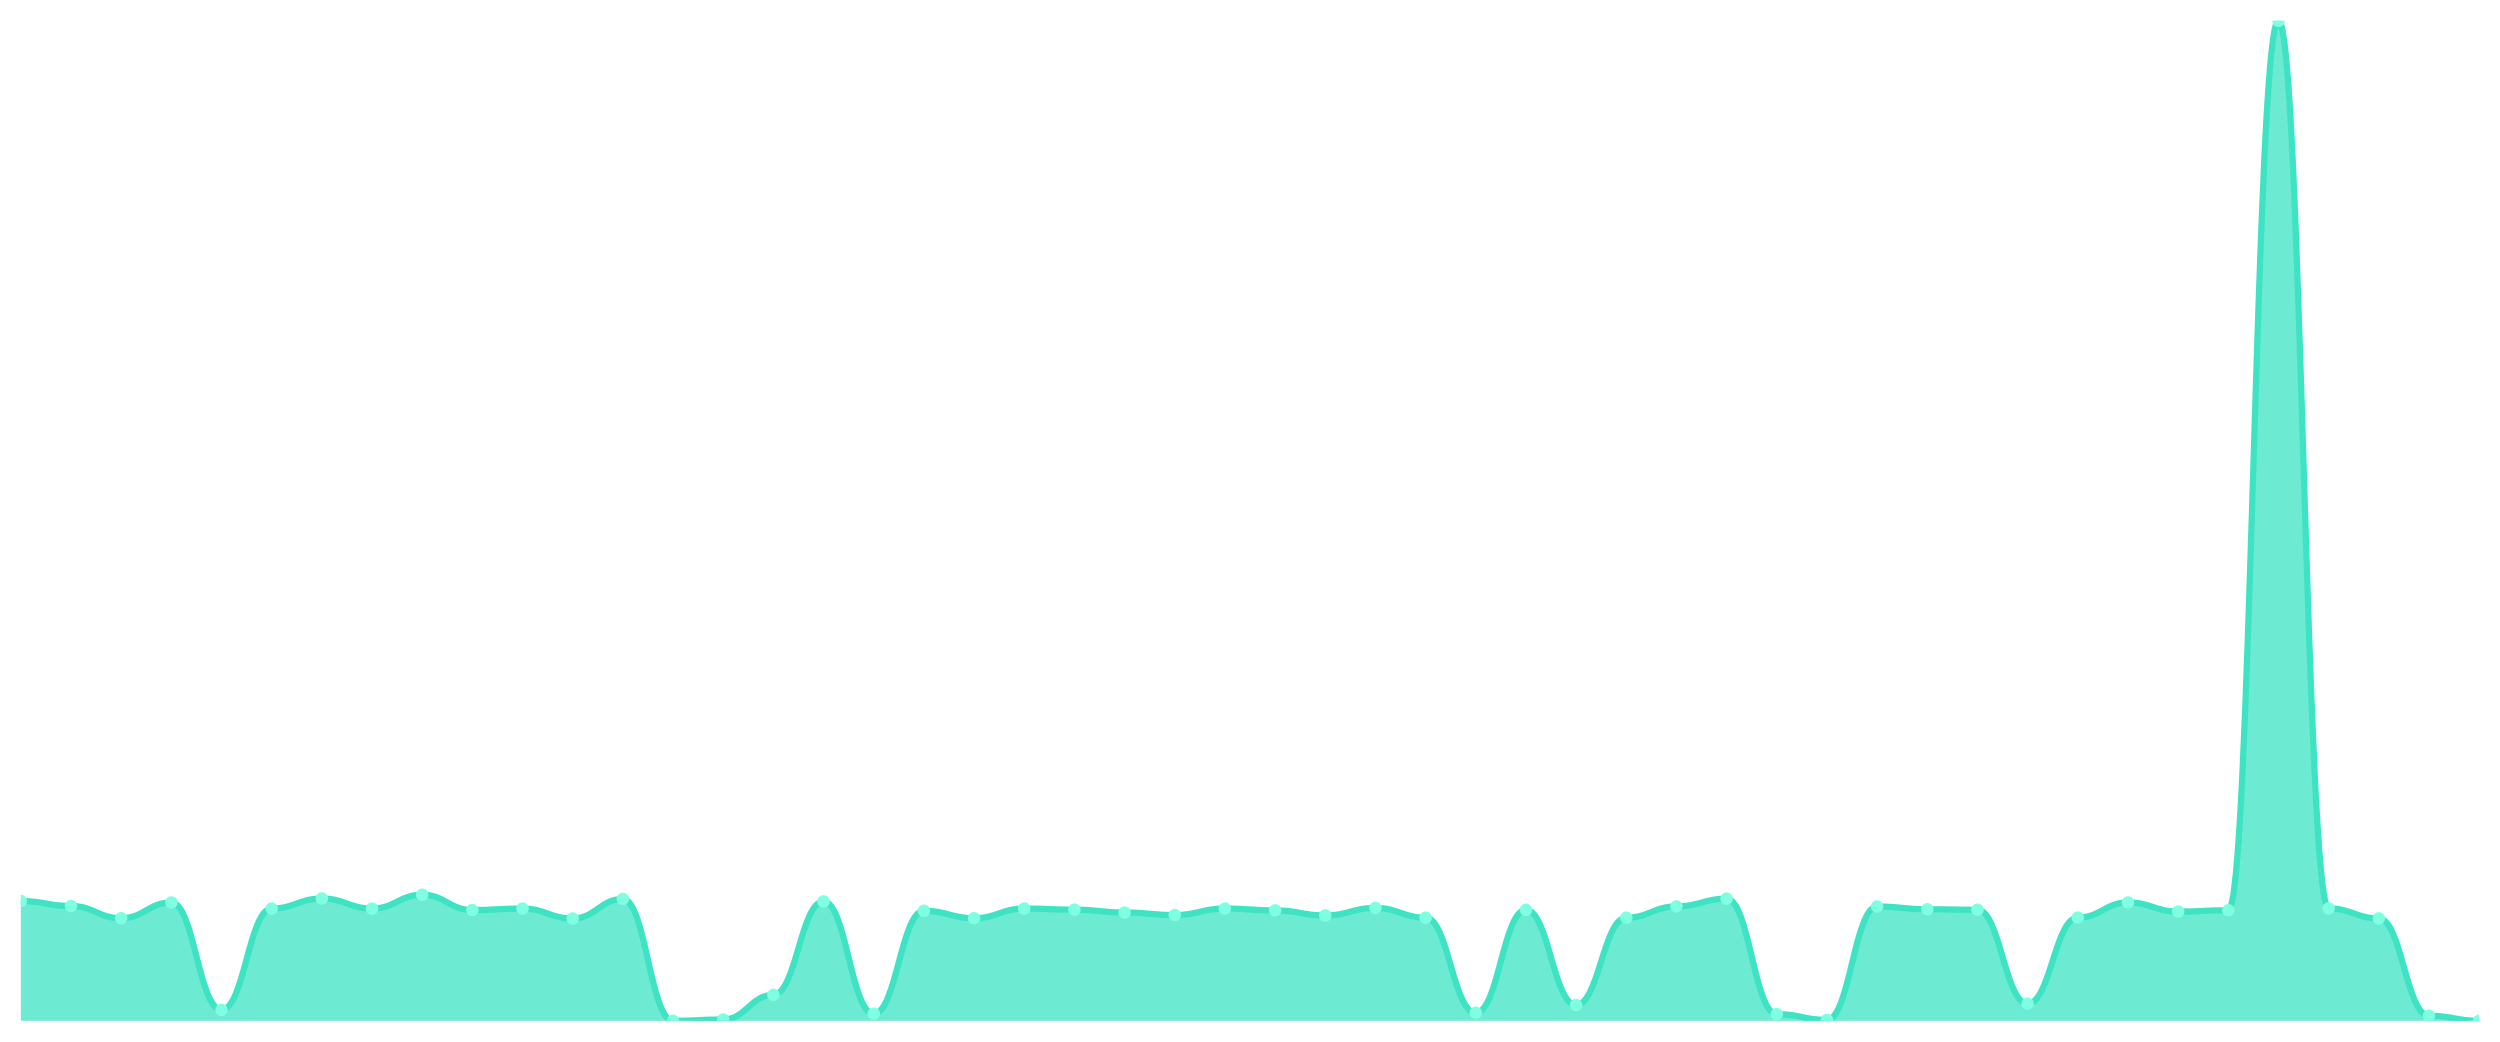
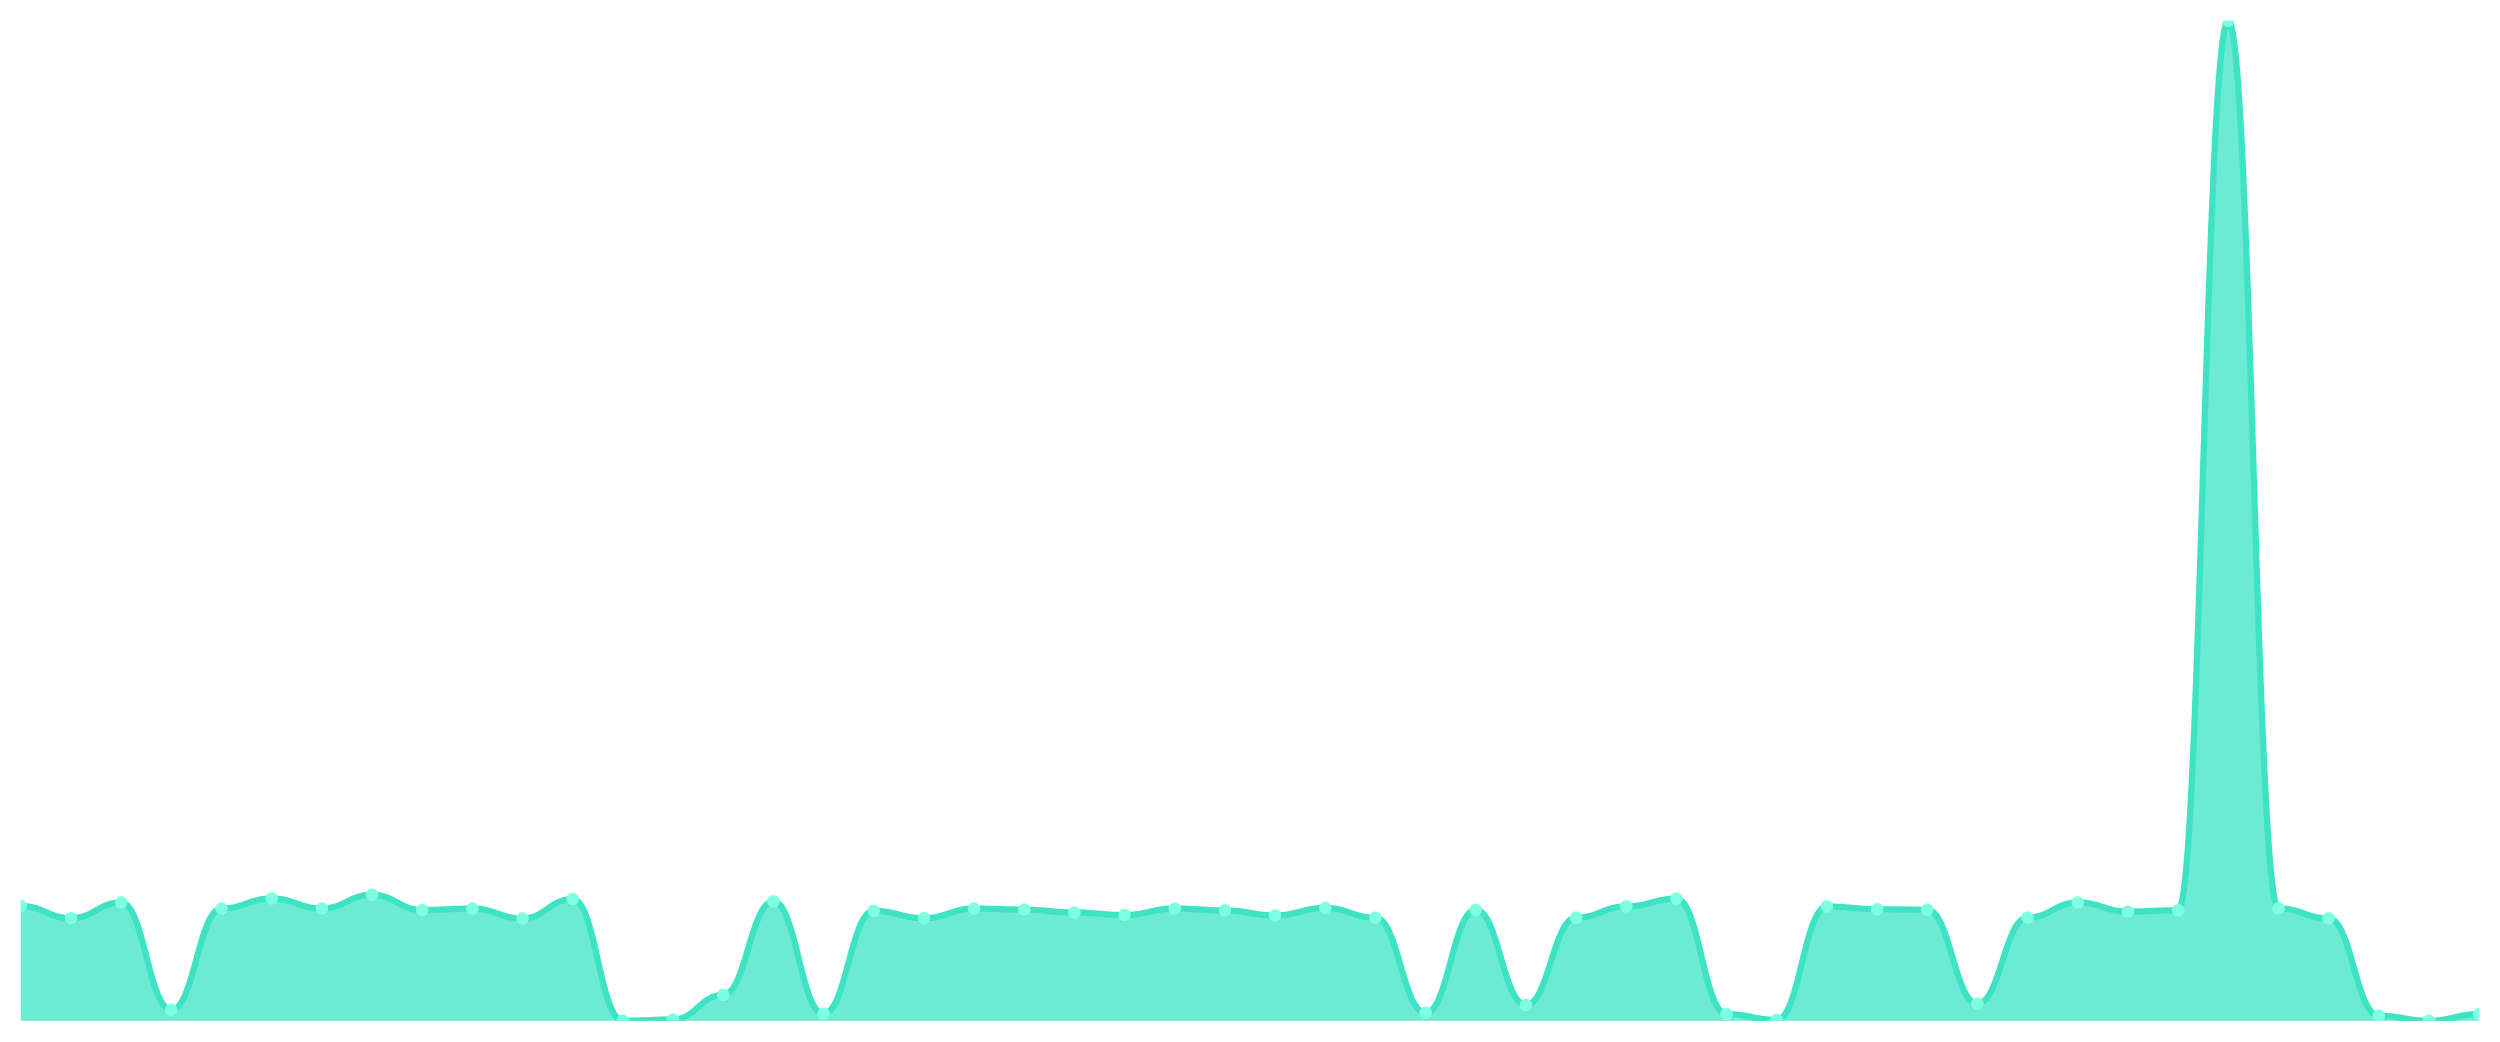
<svg xmlns="http://www.w3.org/2000/svg" viewBox="0 0 1200 500" width="1200" height="500">
  <defs>
    <clipPath id="c">
      <rect x="10" y="10" width="1180" height="480" />
    </clipPath>
  </defs>
  <rect width="1200" height="500" fill="none" />
  <g clip-path="url(#c)">
-     <path d="M 10,490 L 10,432.497 C 20.837,432.497 23.245,434.885 34.082,434.885 C 44.918,434.885 47.327,440.733 58.163,440.733 C 69,440.733 71.408,433.18 82.245,433.18 C 93.082,433.18 95.49,484.737 106.327,484.737 C 117.163,484.737 119.571,436.104 130.408,436.104 C 141.245,436.104 143.653,431.279 154.49,431.279 C 165.327,431.279 167.735,436.104 178.571,436.104 C 189.408,436.104 191.816,429.476 202.653,429.476 C 213.49,429.476 215.898,436.835 226.735,436.835 C 237.571,436.835 239.98,436.104 250.816,436.104 C 261.653,436.104 264.061,440.879 274.898,440.879 C 285.735,440.879 288.143,431.523 298.98,431.523 C 309.816,431.523 312.224,490 323.061,490 C 333.898,490 336.306,489.366 347.143,489.366 C 357.98,489.366 360.388,477.525 371.224,477.525 C 382.061,477.525 384.469,432.692 395.306,432.692 C 406.143,432.692 408.551,486.589 419.388,486.589 C 430.224,486.589 432.633,437.176 443.469,437.176 C 454.306,437.176 456.714,440.733 467.551,440.733 C 478.388,440.733 480.796,436.104 491.633,436.104 C 502.469,436.104 504.878,436.64 515.714,436.64 C 526.551,436.64 528.959,438.004 539.796,438.004 C 550.633,438.004 553.041,439.222 563.878,439.222 C 574.714,439.222 577.122,436.104 587.959,436.104 C 598.796,436.104 601.204,436.981 612.041,436.981 C 622.878,436.981 625.286,439.417 636.122,439.417 C 646.959,439.417 649.367,435.811 660.204,435.811 C 671.041,435.811 673.449,440.489 684.286,440.489 C 695.122,440.489 697.531,486.15 708.367,486.15 C 719.204,486.15 721.612,436.737 732.449,436.737 C 743.286,436.737 745.694,482.398 756.531,482.398 C 767.367,482.398 769.776,440.489 780.612,440.489 C 791.449,440.489 793.857,435.08 804.694,435.08 C 815.531,435.08 817.939,431.377 828.776,431.377 C 839.612,431.377 842.02,486.784 852.857,486.784 C 863.694,486.784 866.102,489.561 876.939,489.561 C 887.776,489.561 890.184,435.129 901.02,435.129 C 911.857,435.129 914.265,436.445 925.102,436.445 C 935.939,436.445 938.347,436.688 949.184,436.688 C 960.02,436.688 962.429,481.764 973.265,481.764 C 984.102,481.764 986.51,440.441 997.347,440.441 C 1008.184,440.441 1010.592,433.18 1021.429,433.18 C 1032.265,433.18 1034.673,437.565 1045.51,437.565 C 1056.347,437.565 1058.755,436.932 1069.592,436.932 C 1080.429,436.932 1082.837,10 1093.673,10 C 1104.51,10 1106.918,436.055 1117.755,436.055 C 1128.592,436.055 1131,440.83 1141.837,440.83 C 1152.673,440.83 1155.082,487.563 1165.918,487.563 C 1176.755,487.563 1179.163,490 1190,490 L 1190,490 Z" fill="rgba(61,227,195,0.75)" />
-     <path d="M 10,432.497 C 20.837,432.497 23.245,434.885 34.082,434.885 C 44.918,434.885 47.327,440.733 58.163,440.733 C 69,440.733 71.408,433.18 82.245,433.18 C 93.082,433.18 95.49,484.737 106.327,484.737 C 117.163,484.737 119.571,436.104 130.408,436.104 C 141.245,436.104 143.653,431.279 154.49,431.279 C 165.327,431.279 167.735,436.104 178.571,436.104 C 189.408,436.104 191.816,429.476 202.653,429.476 C 213.49,429.476 215.898,436.835 226.735,436.835 C 237.571,436.835 239.98,436.104 250.816,436.104 C 261.653,436.104 264.061,440.879 274.898,440.879 C 285.735,440.879 288.143,431.523 298.98,431.523 C 309.816,431.523 312.224,490 323.061,490 C 333.898,490 336.306,489.366 347.143,489.366 C 357.98,489.366 360.388,477.525 371.224,477.525 C 382.061,477.525 384.469,432.692 395.306,432.692 C 406.143,432.692 408.551,486.589 419.388,486.589 C 430.224,486.589 432.633,437.176 443.469,437.176 C 454.306,437.176 456.714,440.733 467.551,440.733 C 478.388,440.733 480.796,436.104 491.633,436.104 C 502.469,436.104 504.878,436.64 515.714,436.64 C 526.551,436.64 528.959,438.004 539.796,438.004 C 550.633,438.004 553.041,439.222 563.878,439.222 C 574.714,439.222 577.122,436.104 587.959,436.104 C 598.796,436.104 601.204,436.981 612.041,436.981 C 622.878,436.981 625.286,439.417 636.122,439.417 C 646.959,439.417 649.367,435.811 660.204,435.811 C 671.041,435.811 673.449,440.489 684.286,440.489 C 695.122,440.489 697.531,486.15 708.367,486.15 C 719.204,486.15 721.612,436.737 732.449,436.737 C 743.286,436.737 745.694,482.398 756.531,482.398 C 767.367,482.398 769.776,440.489 780.612,440.489 C 791.449,440.489 793.857,435.08 804.694,435.08 C 815.531,435.08 817.939,431.377 828.776,431.377 C 839.612,431.377 842.02,486.784 852.857,486.784 C 863.694,486.784 866.102,489.561 876.939,489.561 C 887.776,489.561 890.184,435.129 901.02,435.129 C 911.857,435.129 914.265,436.445 925.102,436.445 C 935.939,436.445 938.347,436.688 949.184,436.688 C 960.02,436.688 962.429,481.764 973.265,481.764 C 984.102,481.764 986.51,440.441 997.347,440.441 C 1008.184,440.441 1010.592,433.18 1021.429,433.18 C 1032.265,433.18 1034.673,437.565 1045.51,437.565 C 1056.347,437.565 1058.755,436.932 1069.592,436.932 C 1080.429,436.932 1082.837,10 1093.673,10 C 1104.51,10 1106.918,436.055 1117.755,436.055 C 1128.592,436.055 1131,440.83 1141.837,440.83 C 1152.673,440.83 1155.082,487.563 1165.918,487.563 C 1176.755,487.563 1179.163,490 1190,490" fill="none" stroke="#3de3c3" stroke-width="3" stroke-linecap="round" stroke-linejoin="round" />
-     <circle cx="10" cy="432.497" r="3" fill="#7fffe1" />
-     <circle cx="34.082" cy="434.885" r="3" fill="#7fffe1" />
-     <circle cx="58.163" cy="440.733" r="3" fill="#7fffe1" />
-     <circle cx="82.245" cy="433.18" r="3" fill="#7fffe1" />
-     <circle cx="106.327" cy="484.737" r="3" fill="#7fffe1" />
-     <circle cx="130.408" cy="436.104" r="3" fill="#7fffe1" />
-     <circle cx="154.49" cy="431.279" r="3" fill="#7fffe1" />
-     <circle cx="178.571" cy="436.104" r="3" fill="#7fffe1" />
-     <circle cx="202.653" cy="429.476" r="3" fill="#7fffe1" />
-     <circle cx="226.735" cy="436.835" r="3" fill="#7fffe1" />
-     <circle cx="250.816" cy="436.104" r="3" fill="#7fffe1" />
-     <circle cx="274.898" cy="440.879" r="3" fill="#7fffe1" />
-     <circle cx="298.98" cy="431.523" r="3" fill="#7fffe1" />
-     <circle cx="323.061" cy="490" r="3" fill="#7fffe1" />
-     <circle cx="347.143" cy="489.366" r="3" fill="#7fffe1" />
-     <circle cx="371.224" cy="477.525" r="3" fill="#7fffe1" />
-     <circle cx="395.306" cy="432.692" r="3" fill="#7fffe1" />
-     <circle cx="419.388" cy="486.589" r="3" fill="#7fffe1" />
-     <circle cx="443.469" cy="437.176" r="3" fill="#7fffe1" />
-     <circle cx="467.551" cy="440.733" r="3" fill="#7fffe1" />
-     <circle cx="491.633" cy="436.104" r="3" fill="#7fffe1" />
-     <circle cx="515.714" cy="436.64" r="3" fill="#7fffe1" />
-     <circle cx="539.796" cy="438.004" r="3" fill="#7fffe1" />
-     <circle cx="563.878" cy="439.222" r="3" fill="#7fffe1" />
-     <circle cx="587.959" cy="436.104" r="3" fill="#7fffe1" />
-     <circle cx="612.041" cy="436.981" r="3" fill="#7fffe1" />
-     <circle cx="636.122" cy="439.417" r="3" fill="#7fffe1" />
-     <circle cx="660.204" cy="435.811" r="3" fill="#7fffe1" />
-     <circle cx="684.286" cy="440.489" r="3" fill="#7fffe1" />
-     <circle cx="708.367" cy="486.15" r="3" fill="#7fffe1" />
-     <circle cx="732.449" cy="436.737" r="3" fill="#7fffe1" />
-     <circle cx="756.531" cy="482.398" r="3" fill="#7fffe1" />
-     <circle cx="780.612" cy="440.489" r="3" fill="#7fffe1" />
-     <circle cx="804.694" cy="435.08" r="3" fill="#7fffe1" />
-     <circle cx="828.776" cy="431.377" r="3" fill="#7fffe1" />
-     <circle cx="852.857" cy="486.784" r="3" fill="#7fffe1" />
-     <circle cx="876.939" cy="489.561" r="3" fill="#7fffe1" />
-     <circle cx="901.02" cy="435.129" r="3" fill="#7fffe1" />
-     <circle cx="925.102" cy="436.445" r="3" fill="#7fffe1" />
-     <circle cx="949.184" cy="436.688" r="3" fill="#7fffe1" />
-     <circle cx="973.265" cy="481.764" r="3" fill="#7fffe1" />
-     <circle cx="997.347" cy="440.441" r="3" fill="#7fffe1" />
-     <circle cx="1021.429" cy="433.18" r="3" fill="#7fffe1" />
-     <circle cx="1045.51" cy="437.565" r="3" fill="#7fffe1" />
-     <circle cx="1069.592" cy="436.932" r="3" fill="#7fffe1" />
-     <circle cx="1093.673" cy="10" r="3" fill="#7fffe1" />
-     <circle cx="1117.755" cy="436.055" r="3" fill="#7fffe1" />
-     <circle cx="1141.837" cy="440.83" r="3" fill="#7fffe1" />
-     <circle cx="1165.918" cy="487.563" r="3" fill="#7fffe1" />
-     <circle cx="1190" cy="490" r="3" fill="#7fffe1" />
+     <path d="M 10,490 L 10,434.885 C 20.837,434.885 23.245,440.733 34.082,440.733 C 44.918,440.733 47.327,433.18 58.163,433.18 C 69,433.18 71.408,484.737 82.245,484.737 C 93.082,484.737 95.49,436.104 106.327,436.104 C 117.163,436.104 119.571,431.279 130.408,431.279 C 141.245,431.279 143.653,436.104 154.49,436.104 C 165.327,436.104 167.735,429.476 178.571,429.476 C 189.408,429.476 191.816,436.835 202.653,436.835 C 213.49,436.835 215.898,436.104 226.735,436.104 C 237.571,436.104 239.98,440.879 250.816,440.879 C 261.653,440.879 264.061,431.523 274.898,431.523 C 285.735,431.523 288.143,490 298.98,490 C 309.816,490 312.224,489.366 323.061,489.366 C 333.898,489.366 336.306,477.525 347.143,477.525 C 357.98,477.525 360.388,432.692 371.224,432.692 C 382.061,432.692 384.469,486.589 395.306,486.589 C 406.143,486.589 408.551,437.176 419.388,437.176 C 430.224,437.176 432.633,440.733 443.469,440.733 C 454.306,440.733 456.714,436.104 467.551,436.104 C 478.388,436.104 480.796,436.64 491.633,436.64 C 502.469,436.64 504.878,438.004 515.714,438.004 C 526.551,438.004 528.959,439.222 539.796,439.222 C 550.633,439.222 553.041,436.104 563.878,436.104 C 574.714,436.104 577.122,436.981 587.959,436.981 C 598.796,436.981 601.204,439.417 612.041,439.417 C 622.878,439.417 625.286,435.811 636.122,435.811 C 646.959,435.811 649.367,440.489 660.204,440.489 C 671.041,440.489 673.449,486.15 684.286,486.15 C 695.122,486.15 697.531,436.737 708.367,436.737 C 719.204,436.737 721.612,482.398 732.449,482.398 C 743.286,482.398 745.694,440.489 756.531,440.489 C 767.367,440.489 769.776,435.08 780.612,435.08 C 791.449,435.08 793.857,431.377 804.694,431.377 C 815.531,431.377 817.939,486.784 828.776,486.784 C 839.612,486.784 842.02,489.561 852.857,489.561 C 863.694,489.561 866.102,435.129 876.939,435.129 C 887.776,435.129 890.184,436.445 901.02,436.445 C 911.857,436.445 914.265,436.688 925.102,436.688 C 935.939,436.688 938.347,481.764 949.184,481.764 C 960.02,481.764 962.429,440.441 973.265,440.441 C 984.102,440.441 986.51,433.18 997.347,433.18 C 1008.184,433.18 1010.592,437.565 1021.429,437.565 C 1032.265,437.565 1034.673,436.932 1045.51,436.932 C 1056.347,436.932 1058.755,10 1069.592,10 C 1080.429,10 1082.837,436.055 1093.673,436.055 C 1104.51,436.055 1106.918,440.83 1117.755,440.83 C 1128.592,440.83 1131,487.563 1141.837,487.563 C 1152.673,487.563 1155.082,490 1165.918,490 C 1176.755,490 1179.163,486.784 1190,486.784 L 1190,490 Z" fill="rgba(61,227,195,0.75)" />
+     <path d="M 10,434.885 C 20.837,434.885 23.245,440.733 34.082,440.733 C 44.918,440.733 47.327,433.18 58.163,433.18 C 69,433.18 71.408,484.737 82.245,484.737 C 93.082,484.737 95.49,436.104 106.327,436.104 C 117.163,436.104 119.571,431.279 130.408,431.279 C 141.245,431.279 143.653,436.104 154.49,436.104 C 165.327,436.104 167.735,429.476 178.571,429.476 C 189.408,429.476 191.816,436.835 202.653,436.835 C 213.49,436.835 215.898,436.104 226.735,436.104 C 237.571,436.104 239.98,440.879 250.816,440.879 C 261.653,440.879 264.061,431.523 274.898,431.523 C 285.735,431.523 288.143,490 298.98,490 C 309.816,490 312.224,489.366 323.061,489.366 C 333.898,489.366 336.306,477.525 347.143,477.525 C 357.98,477.525 360.388,432.692 371.224,432.692 C 382.061,432.692 384.469,486.589 395.306,486.589 C 406.143,486.589 408.551,437.176 419.388,437.176 C 430.224,437.176 432.633,440.733 443.469,440.733 C 454.306,440.733 456.714,436.104 467.551,436.104 C 478.388,436.104 480.796,436.64 491.633,436.64 C 502.469,436.64 504.878,438.004 515.714,438.004 C 526.551,438.004 528.959,439.222 539.796,439.222 C 550.633,439.222 553.041,436.104 563.878,436.104 C 574.714,436.104 577.122,436.981 587.959,436.981 C 598.796,436.981 601.204,439.417 612.041,439.417 C 622.878,439.417 625.286,435.811 636.122,435.811 C 646.959,435.811 649.367,440.489 660.204,440.489 C 671.041,440.489 673.449,486.15 684.286,486.15 C 695.122,486.15 697.531,436.737 708.367,436.737 C 719.204,436.737 721.612,482.398 732.449,482.398 C 743.286,482.398 745.694,440.489 756.531,440.489 C 767.367,440.489 769.776,435.08 780.612,435.08 C 791.449,435.08 793.857,431.377 804.694,431.377 C 815.531,431.377 817.939,486.784 828.776,486.784 C 839.612,486.784 842.02,489.561 852.857,489.561 C 863.694,489.561 866.102,435.129 876.939,435.129 C 887.776,435.129 890.184,436.445 901.02,436.445 C 911.857,436.445 914.265,436.688 925.102,436.688 C 935.939,436.688 938.347,481.764 949.184,481.764 C 960.02,481.764 962.429,440.441 973.265,440.441 C 984.102,440.441 986.51,433.18 997.347,433.18 C 1008.184,433.18 1010.592,437.565 1021.429,437.565 C 1032.265,437.565 1034.673,436.932 1045.51,436.932 C 1056.347,436.932 1058.755,10 1069.592,10 C 1080.429,10 1082.837,436.055 1093.673,436.055 C 1104.51,436.055 1106.918,440.83 1117.755,440.83 C 1128.592,440.83 1131,487.563 1141.837,487.563 C 1152.673,487.563 1155.082,490 1165.918,490 C 1176.755,490 1179.163,486.784 1190,486.784" fill="none" stroke="#3de3c3" stroke-width="3" stroke-linecap="round" stroke-linejoin="round" />
+     <circle cx="10" cy="434.885" r="3" fill="#7fffe1" />
+     <circle cx="34.082" cy="440.733" r="3" fill="#7fffe1" />
+     <circle cx="58.163" cy="433.18" r="3" fill="#7fffe1" />
+     <circle cx="82.245" cy="484.737" r="3" fill="#7fffe1" />
+     <circle cx="106.327" cy="436.104" r="3" fill="#7fffe1" />
+     <circle cx="130.408" cy="431.279" r="3" fill="#7fffe1" />
+     <circle cx="154.49" cy="436.104" r="3" fill="#7fffe1" />
+     <circle cx="178.571" cy="429.476" r="3" fill="#7fffe1" />
+     <circle cx="202.653" cy="436.835" r="3" fill="#7fffe1" />
+     <circle cx="226.735" cy="436.104" r="3" fill="#7fffe1" />
+     <circle cx="250.816" cy="440.879" r="3" fill="#7fffe1" />
+     <circle cx="274.898" cy="431.523" r="3" fill="#7fffe1" />
+     <circle cx="298.98" cy="490" r="3" fill="#7fffe1" />
+     <circle cx="323.061" cy="489.366" r="3" fill="#7fffe1" />
+     <circle cx="347.143" cy="477.525" r="3" fill="#7fffe1" />
+     <circle cx="371.224" cy="432.692" r="3" fill="#7fffe1" />
+     <circle cx="395.306" cy="486.589" r="3" fill="#7fffe1" />
+     <circle cx="419.388" cy="437.176" r="3" fill="#7fffe1" />
+     <circle cx="443.469" cy="440.733" r="3" fill="#7fffe1" />
+     <circle cx="467.551" cy="436.104" r="3" fill="#7fffe1" />
+     <circle cx="491.633" cy="436.64" r="3" fill="#7fffe1" />
+     <circle cx="515.714" cy="438.004" r="3" fill="#7fffe1" />
+     <circle cx="539.796" cy="439.222" r="3" fill="#7fffe1" />
+     <circle cx="563.878" cy="436.104" r="3" fill="#7fffe1" />
+     <circle cx="587.959" cy="436.981" r="3" fill="#7fffe1" />
+     <circle cx="612.041" cy="439.417" r="3" fill="#7fffe1" />
+     <circle cx="636.122" cy="435.811" r="3" fill="#7fffe1" />
+     <circle cx="660.204" cy="440.489" r="3" fill="#7fffe1" />
+     <circle cx="684.286" cy="486.15" r="3" fill="#7fffe1" />
+     <circle cx="708.367" cy="436.737" r="3" fill="#7fffe1" />
+     <circle cx="732.449" cy="482.398" r="3" fill="#7fffe1" />
+     <circle cx="756.531" cy="440.489" r="3" fill="#7fffe1" />
+     <circle cx="780.612" cy="435.08" r="3" fill="#7fffe1" />
+     <circle cx="804.694" cy="431.377" r="3" fill="#7fffe1" />
+     <circle cx="828.776" cy="486.784" r="3" fill="#7fffe1" />
+     <circle cx="852.857" cy="489.561" r="3" fill="#7fffe1" />
+     <circle cx="876.939" cy="435.129" r="3" fill="#7fffe1" />
+     <circle cx="901.02" cy="436.445" r="3" fill="#7fffe1" />
+     <circle cx="925.102" cy="436.688" r="3" fill="#7fffe1" />
+     <circle cx="949.184" cy="481.764" r="3" fill="#7fffe1" />
+     <circle cx="973.265" cy="440.441" r="3" fill="#7fffe1" />
+     <circle cx="997.347" cy="433.18" r="3" fill="#7fffe1" />
+     <circle cx="1021.429" cy="437.565" r="3" fill="#7fffe1" />
+     <circle cx="1045.51" cy="436.932" r="3" fill="#7fffe1" />
+     <circle cx="1069.592" cy="10" r="3" fill="#7fffe1" />
+     <circle cx="1093.673" cy="436.055" r="3" fill="#7fffe1" />
+     <circle cx="1117.755" cy="440.83" r="3" fill="#7fffe1" />
+     <circle cx="1141.837" cy="487.563" r="3" fill="#7fffe1" />
+     <circle cx="1165.918" cy="490" r="3" fill="#7fffe1" />
+     <circle cx="1190" cy="486.784" r="3" fill="#7fffe1" />
  </g>
</svg>
